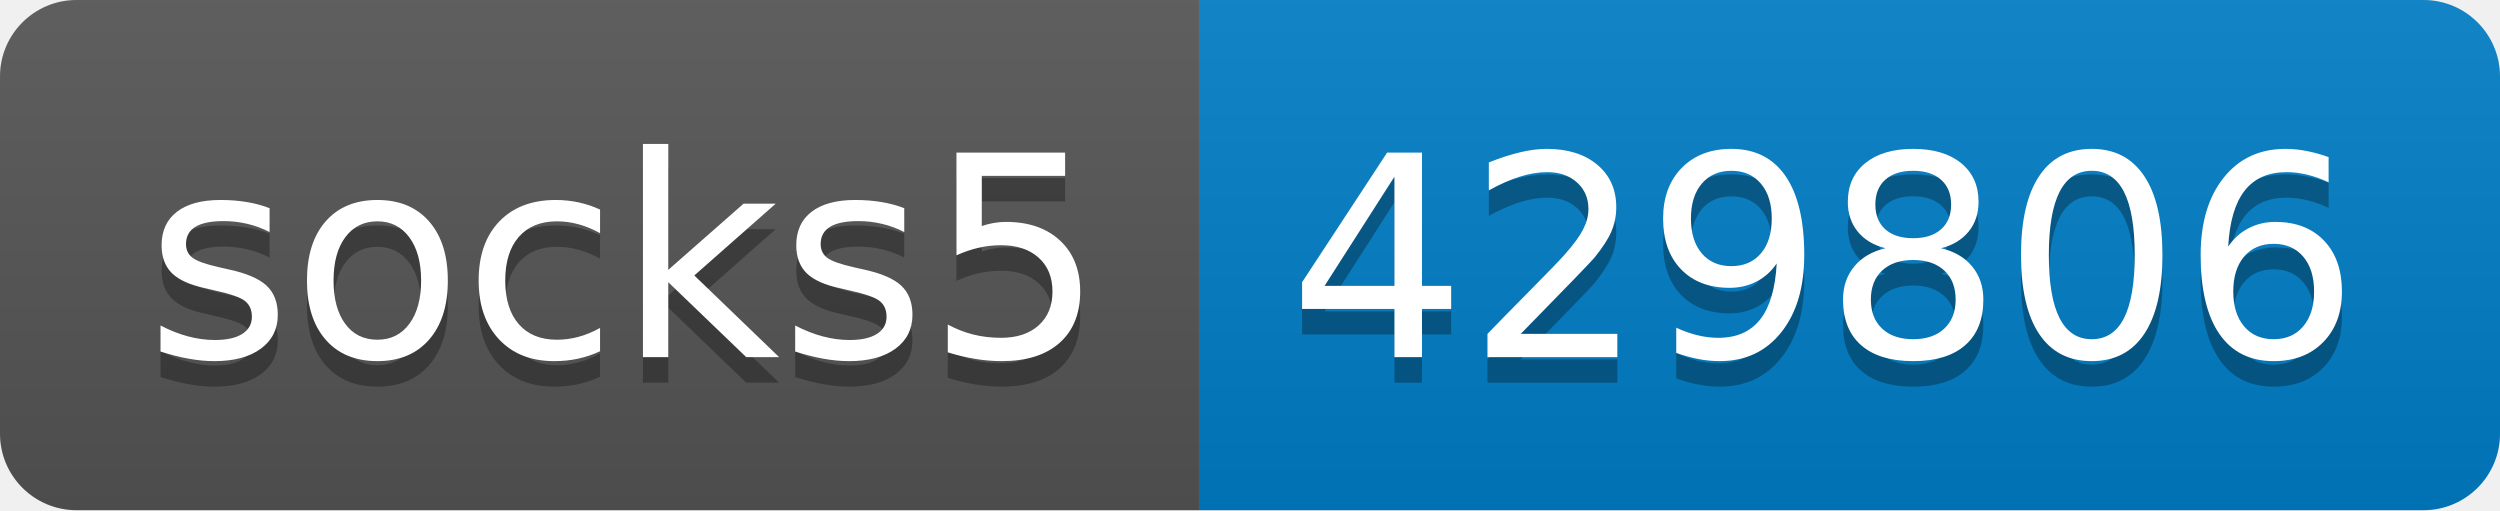
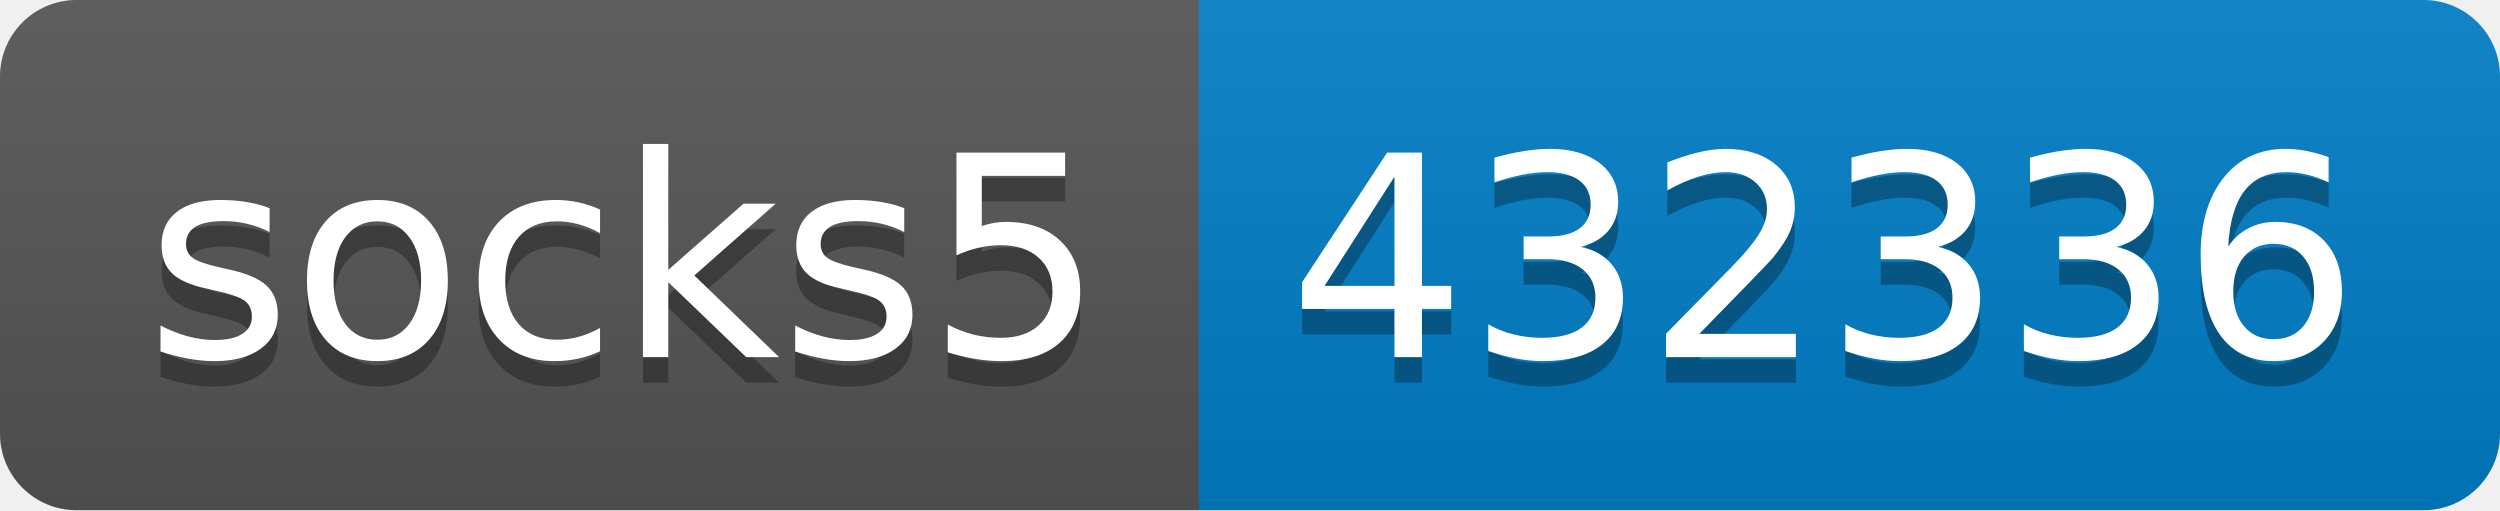
- <svg xmlns="http://www.w3.org/2000/svg" width="98" height="20" role="img" aria-label="socks5: 429806">
+ <svg xmlns="http://www.w3.org/2000/svg" width="98" height="20" role="img" aria-label="socks5: 432336">
  <linearGradient id="s" x2="0" y2="100%">
    <stop offset="0" stop-color="#bbb" stop-opacity=".1" />
    <stop offset="1" stop-opacity=".1" />
  </linearGradient>
  <clipPath id="r">
    <rect width="98" height="20" rx="3" fill="#fff" />
  </clipPath>
  <g clip-path="url(#r)">
    <rect width="47" height="20" fill="#555" />
    <rect x="47" width="51" height="20" fill="#007ec6" />
    <rect width="98" height="20" fill="url(#s)" />
  </g>
  <g fill="#fff" text-anchor="middle" font-family="Verdana,Geneva,DejaVu Sans,sans-serif" text-rendering="geometricPrecision" font-size="110">
    <text aria-hidden="true" x="245" y="150" fill="#010101" fill-opacity=".3" transform="scale(.1)" textLength="370">socks5</text>
    <text x="245" y="140" transform="scale(.1)" fill="#fff" textLength="370">socks5</text>
-     <text aria-hidden="true" x="715" y="150" fill="#010101" fill-opacity=".3" transform="scale(.1)" textLength="410">429806</text>
-     <text x="715" y="140" transform="scale(.1)" fill="#fff" textLength="410">429806</text>
+     <text aria-hidden="true" x="715" y="150" fill="#010101" fill-opacity=".3" transform="scale(.1)" textLength="410">432336</text>
+     <text x="715" y="140" transform="scale(.1)" fill="#fff" textLength="410">432336</text>
  </g>
</svg>
